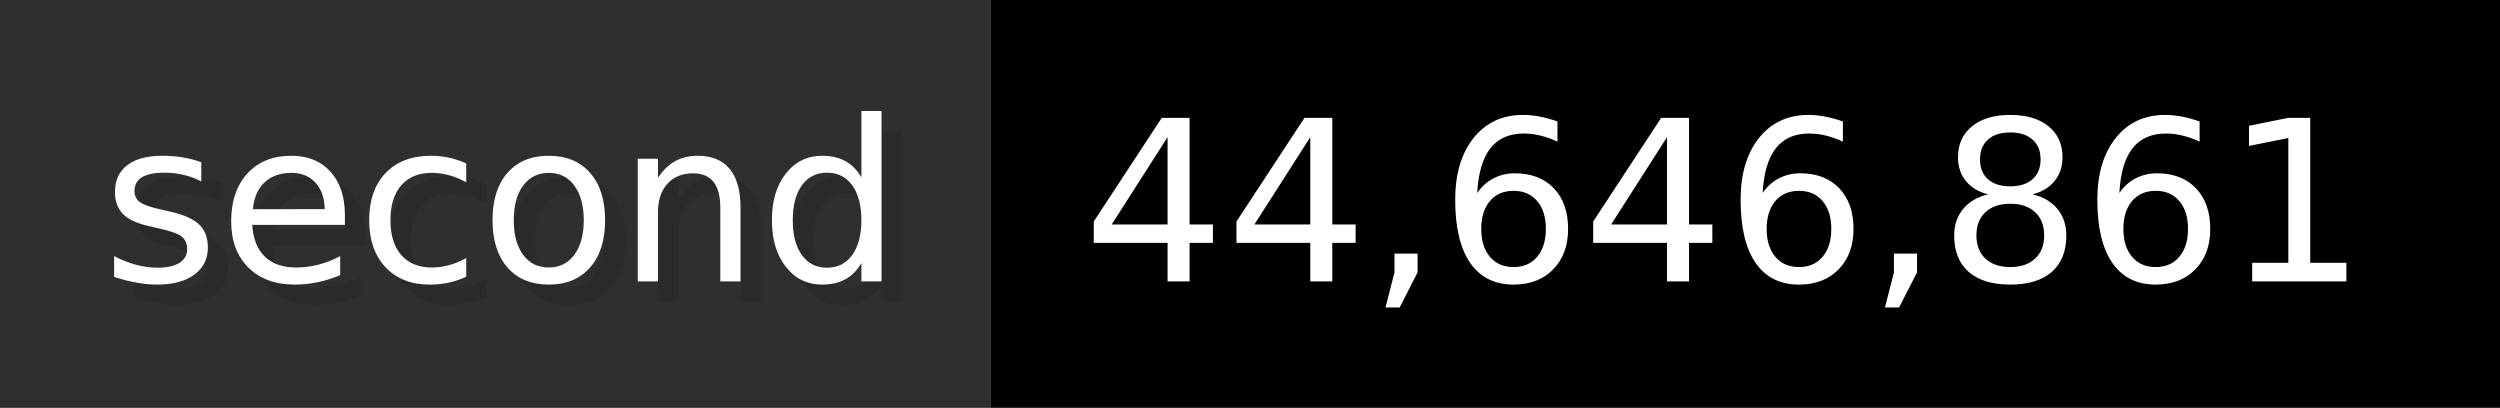
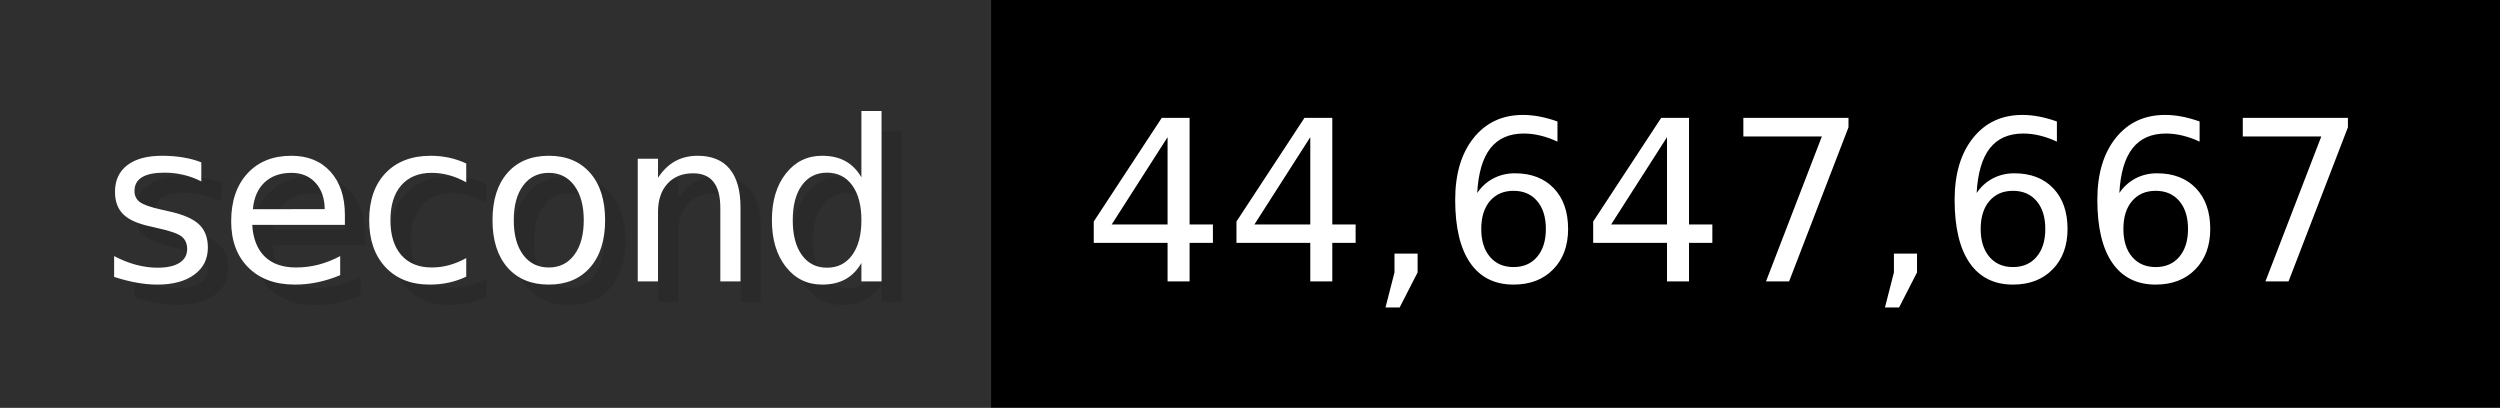
- <svg xmlns="http://www.w3.org/2000/svg" width="122.6" height="20" viewBox="0 0 1226 200" role="img" aria-label="second: 44,646,861">
+ <svg xmlns="http://www.w3.org/2000/svg" width="122.6" height="20" viewBox="0 0 1226 200" role="img" aria-label="second: 44,647,667">
  <g>
    <rect fill="#2F2F2F" width="486" height="200" />
    <rect fill="#" x="486" width="740" height="200" />
  </g>
  <g aria-hidden="true" fill="#fff" text-anchor="start" font-family="Verdana,DejaVu Sans,sans-serif" font-size="110">
    <text x="60" y="148" textLength="386" fill="#000" opacity="0.1">second</text>
    <text x="50" y="138" textLength="386">second</text>
-     <text x="541" y="148" textLength="640" fill="#000" opacity="0.1">44,646,861</text>
-     <text x="531" y="138" textLength="640">44,646,861</text>
+     <text x="541" y="148" textLength="640" fill="#000" opacity="0.1">44,647,667</text>
+     <text x="531" y="138" textLength="640">44,647,667</text>
  </g>
</svg>
